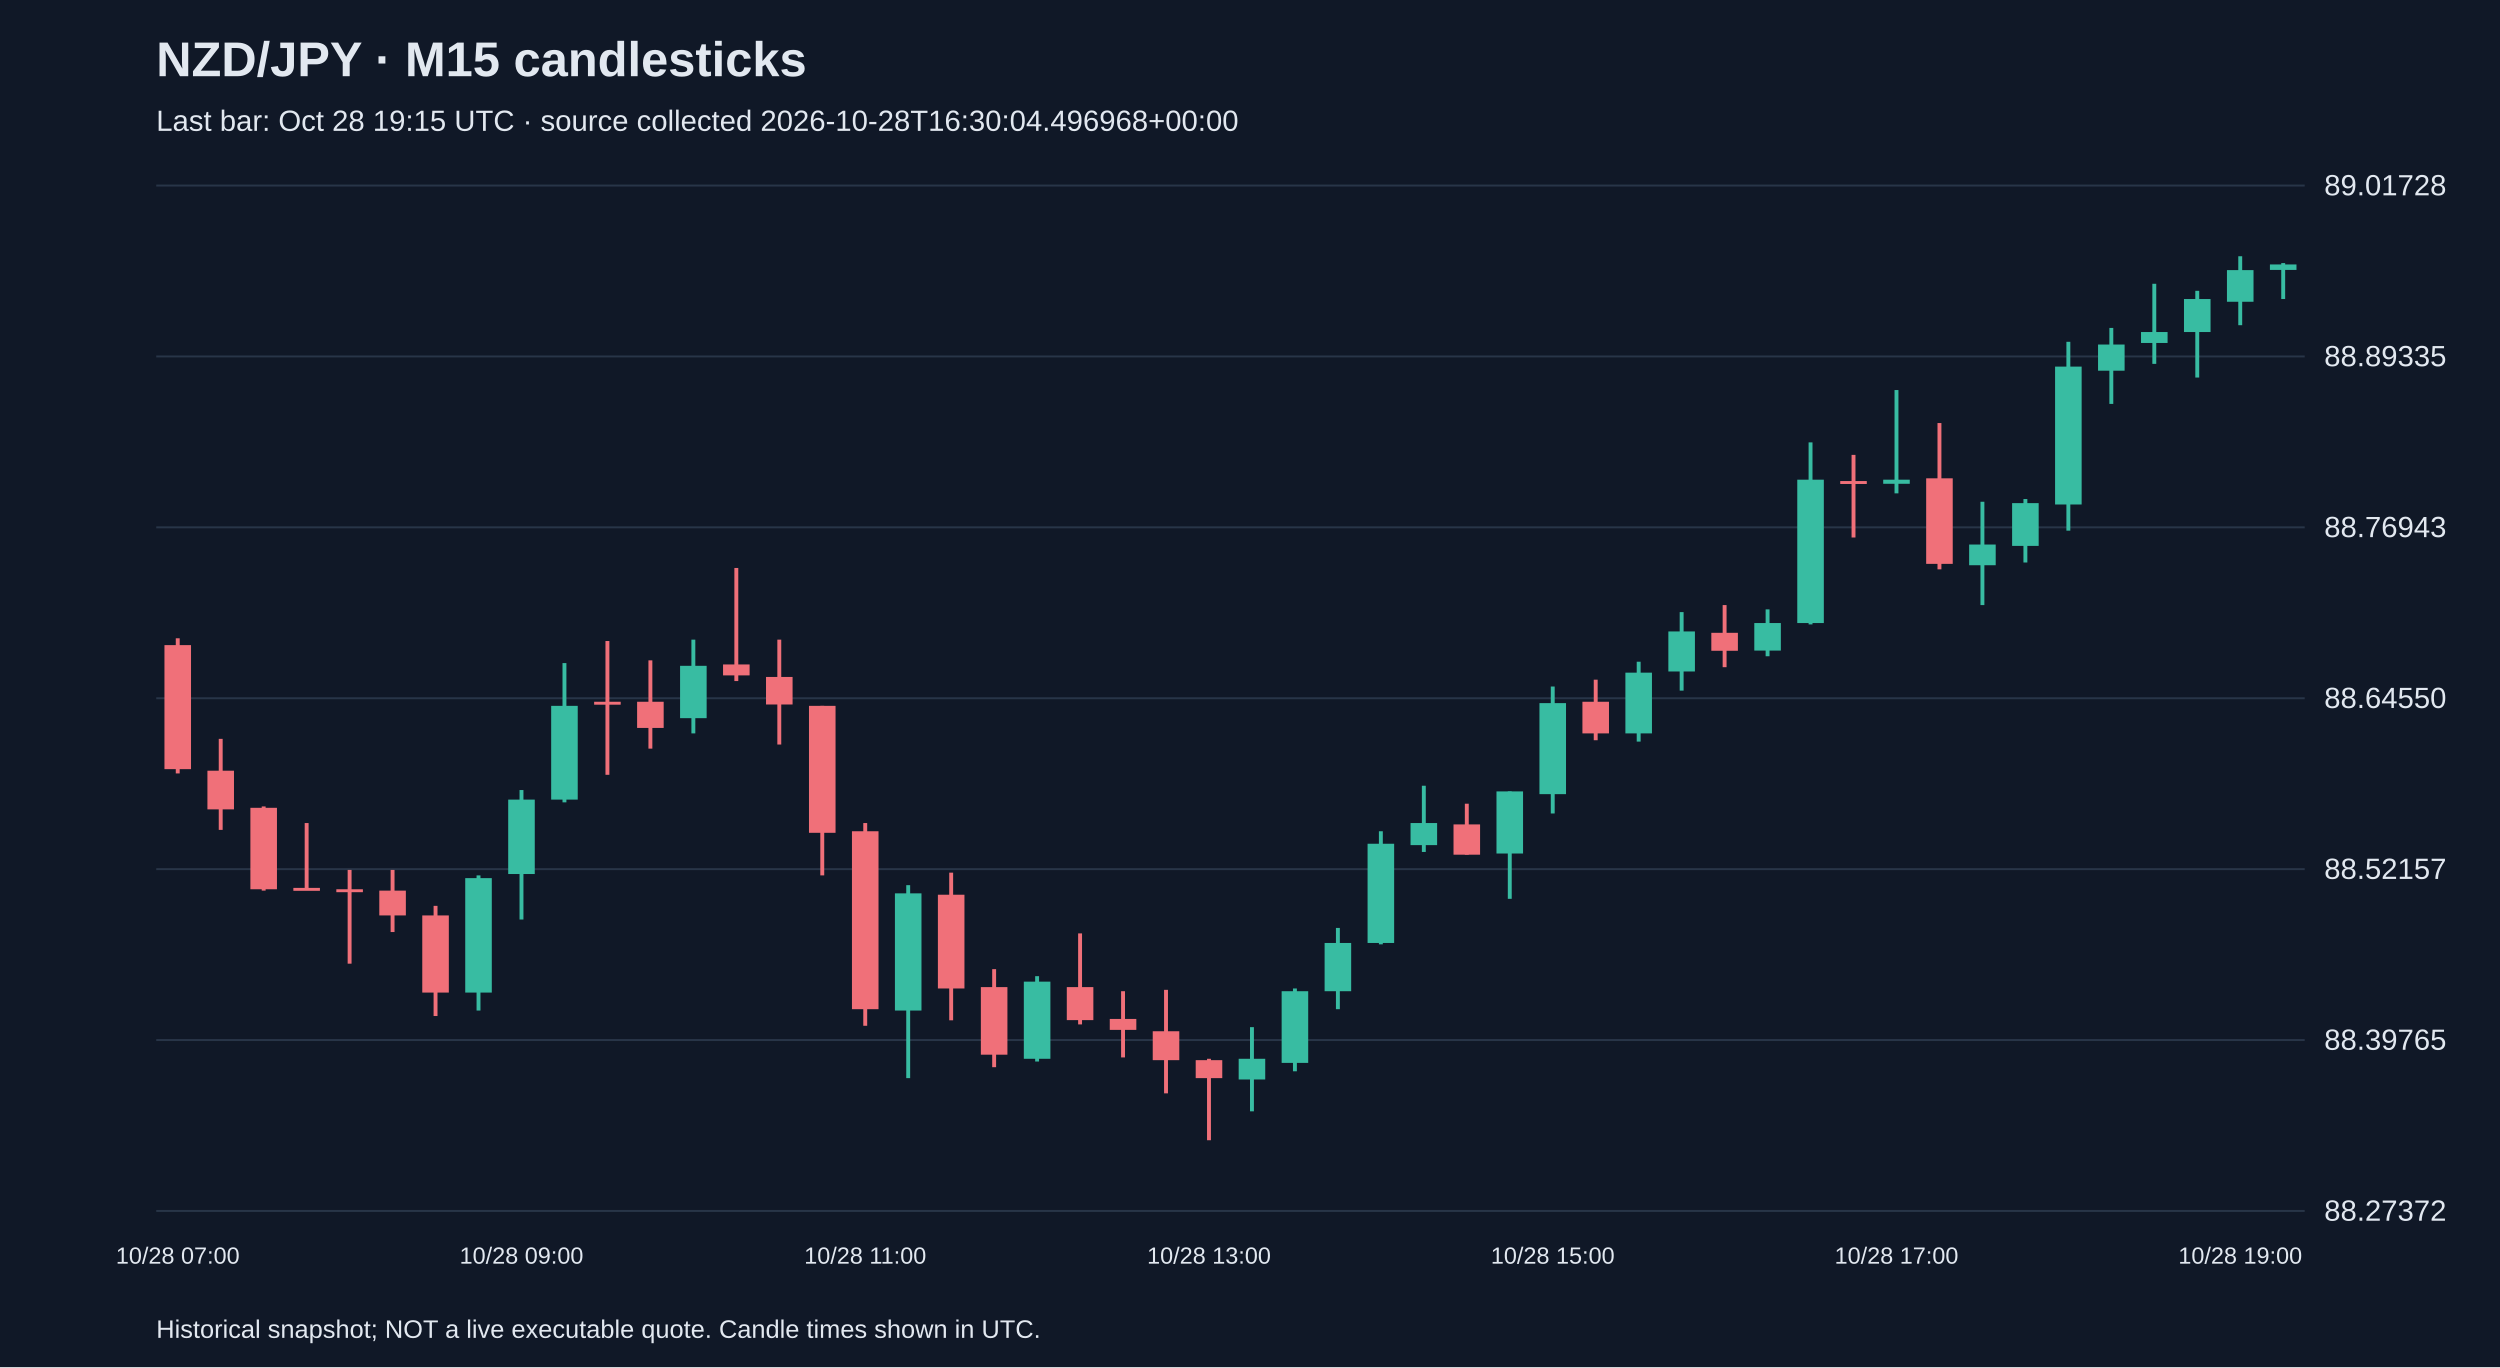
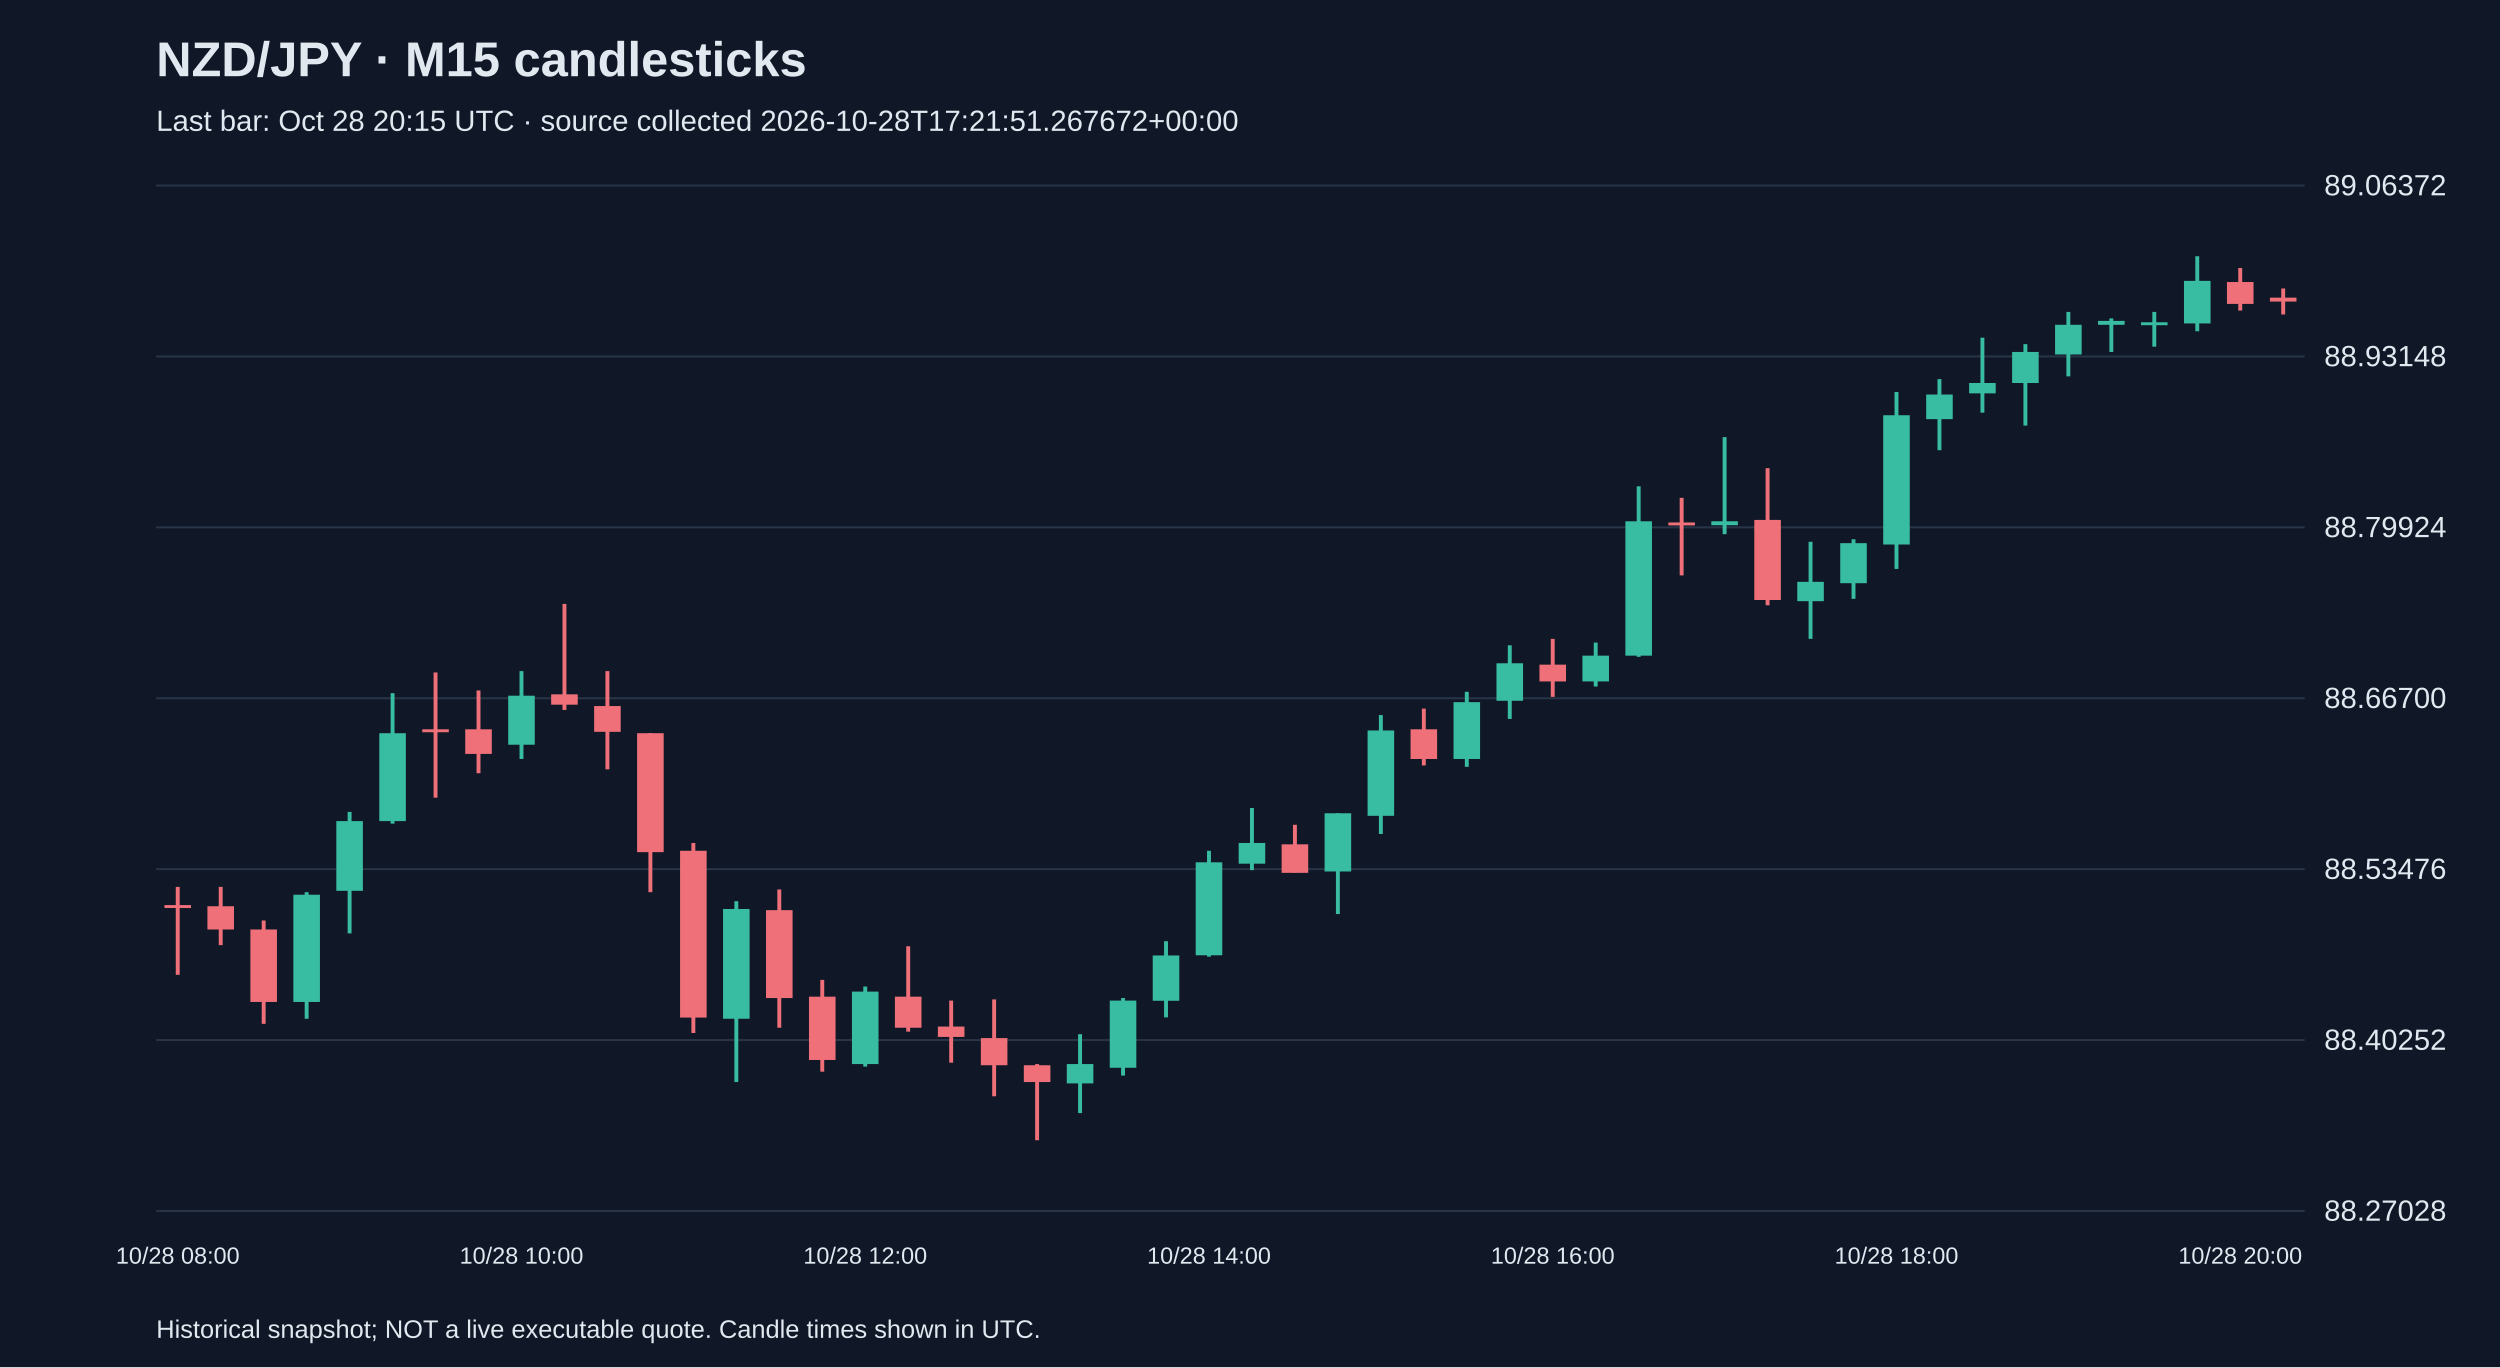
<svg xmlns="http://www.w3.org/2000/svg" viewBox="0 0 1280 700">
  <rect width="100%" height="100%" fill="#101827" />
  <style>text{font-family:Arial,sans-serif;fill:#e2e8f0}</style>
  <text x="80" y="39" font-size="25" font-weight="bold">NZD/JPY · M15 candlesticks</text>
-   <text x="80" y="67" font-size="15" fill="#a6b1c5">Last bar: Oct 28 19:15 UTC · source collected 2026-10-28T16:30:04.496968+00:00</text>
+   <text x="80" y="67" font-size="15" fill="#a6b1c5">Last bar: Oct 28 20:15 UTC · source collected 2026-10-28T17:21:51.267672+00:00</text>
  <line x1="80" y1="620.0" x2="1180" y2="620.0" stroke="#283548" />
-   <text x="1190" y="625.0" font-size="15">88.27372</text>
+   <text x="1190" y="625.0" font-size="15">88.27028</text>
  <line x1="80" y1="532.5" x2="1180" y2="532.5" stroke="#283548" />
-   <text x="1190" y="537.5" font-size="15">88.39765</text>
+   <text x="1190" y="537.5" font-size="15">88.40252</text>
  <line x1="80" y1="445.0" x2="1180" y2="445.0" stroke="#283548" />
-   <text x="1190" y="450.0" font-size="15">88.52157</text>
+   <text x="1190" y="450.0" font-size="15">88.53476</text>
  <line x1="80" y1="357.5" x2="1180" y2="357.5" stroke="#283548" />
-   <text x="1190" y="362.5" font-size="15">88.64550</text>
+   <text x="1190" y="362.5" font-size="15">88.66700</text>
  <line x1="80" y1="270.0" x2="1180" y2="270.0" stroke="#283548" />
-   <text x="1190" y="275.0" font-size="15">88.76943</text>
+   <text x="1190" y="275.0" font-size="15">88.79924</text>
  <line x1="80" y1="182.5" x2="1180" y2="182.5" stroke="#283548" />
-   <text x="1190" y="187.5" font-size="15">88.89335</text>
+   <text x="1190" y="187.5" font-size="15">88.93148</text>
  <line x1="80" y1="95.0" x2="1180" y2="95.0" stroke="#283548" />
-   <text x="1190" y="100.0" font-size="15">89.01728</text>
-   <line x1="91.0" y1="326.8" x2="91.0" y2="396.0" stroke="#f07079" stroke-width="2" />
-   <rect x="84.2" y="330.3" width="13.6" height="63.5" fill="#f07079" />
-   <text x="91.0" y="647" text-anchor="middle" font-size="12">10/28 07:00</text>
-   <line x1="113.0" y1="378.3" x2="113.0" y2="424.9" stroke="#f07079" stroke-width="2" />
-   <rect x="106.2" y="394.6" width="13.6" height="19.8" fill="#f07079" />
-   <line x1="135.0" y1="412.9" x2="135.0" y2="456.0" stroke="#f07079" stroke-width="2" />
-   <rect x="128.2" y="413.6" width="13.6" height="41.7" fill="#f07079" />
-   <line x1="157.0" y1="421.4" x2="157.0" y2="455.3" stroke="#f07079" stroke-width="2" />
-   <rect x="150.2" y="454.6" width="13.6" height="1.5" fill="#f07079" />
-   <line x1="179.0" y1="445.4" x2="179.0" y2="493.4" stroke="#f07079" stroke-width="2" />
-   <rect x="172.2" y="455.3" width="13.6" height="1.5" fill="#f07079" />
-   <line x1="201.0" y1="445.4" x2="201.0" y2="477.2" stroke="#f07079" stroke-width="2" />
-   <rect x="194.2" y="456.0" width="13.6" height="12.7" fill="#f07079" />
-   <line x1="223.0" y1="463.8" x2="223.0" y2="520.2" stroke="#f07079" stroke-width="2" />
-   <rect x="216.2" y="468.7" width="13.6" height="39.5" fill="#f07079" />
-   <line x1="245.0" y1="448.2" x2="245.0" y2="517.4" stroke="#38bca2" stroke-width="2" />
-   <rect x="238.2" y="449.6" width="13.6" height="58.6" fill="#38bca2" />
-   <line x1="267.0" y1="404.5" x2="267.0" y2="470.8" stroke="#38bca2" stroke-width="2" />
-   <rect x="260.2" y="409.4" width="13.6" height="38.1" fill="#38bca2" />
-   <text x="267.0" y="647" text-anchor="middle" font-size="12">10/28 09:00</text>
-   <line x1="289.0" y1="339.5" x2="289.0" y2="410.8" stroke="#38bca2" stroke-width="2" />
-   <rect x="282.2" y="361.4" width="13.6" height="48.0" fill="#38bca2" />
-   <line x1="311.0" y1="328.2" x2="311.0" y2="396.7" stroke="#f07079" stroke-width="2" />
-   <rect x="304.2" y="359.3" width="13.6" height="1.5" fill="#f07079" />
-   <line x1="333.0" y1="338.1" x2="333.0" y2="383.3" stroke="#f07079" stroke-width="2" />
-   <rect x="326.2" y="359.3" width="13.6" height="13.4" fill="#f07079" />
-   <line x1="355.0" y1="327.5" x2="355.0" y2="375.5" stroke="#38bca2" stroke-width="2" />
-   <rect x="348.2" y="340.9" width="13.6" height="26.8" fill="#38bca2" />
-   <line x1="377.0" y1="290.8" x2="377.0" y2="348.7" stroke="#f07079" stroke-width="2" />
-   <rect x="370.2" y="340.2" width="13.6" height="5.6" fill="#f07079" />
-   <line x1="399.0" y1="327.5" x2="399.0" y2="381.2" stroke="#f07079" stroke-width="2" />
-   <rect x="392.2" y="346.6" width="13.6" height="14.1" fill="#f07079" />
-   <line x1="421.0" y1="361.4" x2="421.0" y2="448.2" stroke="#f07079" stroke-width="2" />
-   <rect x="414.2" y="361.4" width="13.6" height="65.0" fill="#f07079" />
-   <line x1="443.0" y1="421.4" x2="443.0" y2="525.2" stroke="#f07079" stroke-width="2" />
-   <rect x="436.2" y="425.6" width="13.6" height="91.1" fill="#f07079" />
-   <text x="443.0" y="647" text-anchor="middle" font-size="12">10/28 11:00</text>
-   <line x1="465.0" y1="453.2" x2="465.0" y2="552.0" stroke="#38bca2" stroke-width="2" />
-   <rect x="458.2" y="457.4" width="13.6" height="60.0" fill="#38bca2" />
-   <line x1="487.0" y1="446.8" x2="487.0" y2="522.4" stroke="#f07079" stroke-width="2" />
-   <rect x="480.2" y="458.1" width="13.6" height="48.0" fill="#f07079" />
-   <line x1="509.0" y1="496.2" x2="509.0" y2="546.4" stroke="#f07079" stroke-width="2" />
-   <rect x="502.2" y="505.4" width="13.6" height="34.6" fill="#f07079" />
-   <line x1="531.0" y1="499.8" x2="531.0" y2="543.5" stroke="#38bca2" stroke-width="2" />
-   <rect x="524.2" y="502.6" width="13.6" height="39.5" fill="#38bca2" />
-   <line x1="553.0" y1="477.9" x2="553.0" y2="524.5" stroke="#f07079" stroke-width="2" />
-   <rect x="546.2" y="505.4" width="13.6" height="16.9" fill="#f07079" />
-   <line x1="575.0" y1="507.5" x2="575.0" y2="541.4" stroke="#f07079" stroke-width="2" />
-   <rect x="568.2" y="521.7" width="13.6" height="5.6" fill="#f07079" />
-   <line x1="597.0" y1="506.8" x2="597.0" y2="559.8" stroke="#f07079" stroke-width="2" />
-   <rect x="590.2" y="528.0" width="13.6" height="14.8" fill="#f07079" />
-   <line x1="619.0" y1="542.1" x2="619.0" y2="583.8" stroke="#f07079" stroke-width="2" />
-   <rect x="612.2" y="542.8" width="13.6" height="9.2" fill="#f07079" />
-   <text x="619.0" y="647" text-anchor="middle" font-size="12">10/28 13:00</text>
-   <line x1="641.0" y1="525.9" x2="641.0" y2="569.0" stroke="#38bca2" stroke-width="2" />
-   <rect x="634.2" y="542.1" width="13.6" height="10.6" fill="#38bca2" />
-   <line x1="663.0" y1="506.1" x2="663.0" y2="548.5" stroke="#38bca2" stroke-width="2" />
-   <rect x="656.2" y="507.5" width="13.6" height="36.7" fill="#38bca2" />
-   <line x1="685.0" y1="475.1" x2="685.0" y2="516.7" stroke="#38bca2" stroke-width="2" />
-   <rect x="678.2" y="482.8" width="13.6" height="24.7" fill="#38bca2" />
-   <line x1="707.0" y1="425.6" x2="707.0" y2="483.5" stroke="#38bca2" stroke-width="2" />
-   <rect x="700.2" y="432.0" width="13.6" height="50.8" fill="#38bca2" />
-   <line x1="729.0" y1="402.3" x2="729.0" y2="436.2" stroke="#38bca2" stroke-width="2" />
-   <rect x="722.2" y="421.4" width="13.6" height="11.3" fill="#38bca2" />
-   <line x1="751.0" y1="411.5" x2="751.0" y2="437.6" stroke="#f07079" stroke-width="2" />
-   <rect x="744.2" y="422.1" width="13.6" height="15.5" fill="#f07079" />
-   <line x1="773.0" y1="405.2" x2="773.0" y2="460.2" stroke="#38bca2" stroke-width="2" />
-   <rect x="766.2" y="405.2" width="13.6" height="31.8" fill="#38bca2" />
-   <line x1="795.0" y1="351.5" x2="795.0" y2="416.5" stroke="#38bca2" stroke-width="2" />
-   <rect x="788.2" y="360.0" width="13.6" height="46.6" fill="#38bca2" />
-   <text x="795.0" y="647" text-anchor="middle" font-size="12">10/28 15:00</text>
-   <line x1="817.0" y1="348.0" x2="817.0" y2="379.0" stroke="#f07079" stroke-width="2" />
-   <rect x="810.2" y="359.3" width="13.6" height="16.2" fill="#f07079" />
-   <line x1="839.0" y1="338.8" x2="839.0" y2="379.7" stroke="#38bca2" stroke-width="2" />
-   <rect x="832.2" y="344.4" width="13.6" height="31.1" fill="#38bca2" />
-   <line x1="861.0" y1="313.4" x2="861.0" y2="353.6" stroke="#38bca2" stroke-width="2" />
-   <rect x="854.2" y="323.3" width="13.6" height="20.5" fill="#38bca2" />
-   <line x1="883.0" y1="309.8" x2="883.0" y2="341.6" stroke="#f07079" stroke-width="2" />
-   <rect x="876.2" y="324.0" width="13.6" height="9.2" fill="#f07079" />
-   <line x1="905.0" y1="312.0" x2="905.0" y2="336.0" stroke="#38bca2" stroke-width="2" />
-   <rect x="898.2" y="319.0" width="13.6" height="14.1" fill="#38bca2" />
-   <line x1="927.0" y1="226.5" x2="927.0" y2="319.7" stroke="#38bca2" stroke-width="2" />
-   <rect x="920.2" y="245.6" width="13.6" height="73.4" fill="#38bca2" />
-   <line x1="949.0" y1="232.9" x2="949.0" y2="275.2" stroke="#f07079" stroke-width="2" />
-   <rect x="942.2" y="246.3" width="13.6" height="1.5" fill="#f07079" />
-   <line x1="971.0" y1="199.7" x2="971.0" y2="252.6" stroke="#38bca2" stroke-width="2" />
-   <rect x="964.2" y="245.6" width="13.6" height="2.1" fill="#38bca2" />
-   <text x="971.0" y="647" text-anchor="middle" font-size="12">10/28 17:00</text>
-   <line x1="993.0" y1="216.6" x2="993.0" y2="291.5" stroke="#f07079" stroke-width="2" />
-   <rect x="986.2" y="244.9" width="13.6" height="43.8" fill="#f07079" />
-   <line x1="1015.0" y1="256.9" x2="1015.0" y2="309.8" stroke="#38bca2" stroke-width="2" />
-   <rect x="1008.2" y="278.8" width="13.6" height="10.6" fill="#38bca2" />
-   <line x1="1037.0" y1="255.5" x2="1037.0" y2="288.0" stroke="#38bca2" stroke-width="2" />
-   <rect x="1030.2" y="257.6" width="13.6" height="21.9" fill="#38bca2" />
-   <line x1="1059.0" y1="175.0" x2="1059.0" y2="271.7" stroke="#38bca2" stroke-width="2" />
-   <rect x="1052.2" y="187.7" width="13.6" height="70.6" fill="#38bca2" />
-   <line x1="1081.0" y1="167.9" x2="1081.0" y2="206.8" stroke="#38bca2" stroke-width="2" />
-   <rect x="1074.2" y="176.4" width="13.6" height="13.4" fill="#38bca2" />
-   <line x1="1103.0" y1="145.3" x2="1103.0" y2="186.3" stroke="#38bca2" stroke-width="2" />
-   <rect x="1096.2" y="170.0" width="13.6" height="5.6" fill="#38bca2" />
-   <line x1="1125.0" y1="148.9" x2="1125.0" y2="193.3" stroke="#38bca2" stroke-width="2" />
-   <rect x="1118.2" y="153.1" width="13.6" height="16.9" fill="#38bca2" />
-   <line x1="1147.0" y1="131.2" x2="1147.0" y2="166.5" stroke="#38bca2" stroke-width="2" />
-   <rect x="1140.2" y="138.3" width="13.6" height="16.2" fill="#38bca2" />
-   <text x="1147.0" y="647" text-anchor="middle" font-size="12">10/28 19:00</text>
-   <line x1="1169.0" y1="134.7" x2="1169.0" y2="153.1" stroke="#38bca2" stroke-width="2" />
-   <rect x="1162.2" y="135.4" width="13.6" height="2.8" fill="#38bca2" />
+   <text x="1190" y="100.0" font-size="15">89.06372</text>
+   <line x1="91.0" y1="454.1" x2="91.0" y2="499.1" stroke="#f07079" stroke-width="2" />
+   <rect x="84.2" y="463.4" width="13.6" height="1.5" fill="#f07079" />
+   <text x="91.0" y="647" text-anchor="middle" font-size="12">10/28 08:00</text>
+   <line x1="113.0" y1="454.1" x2="113.0" y2="483.9" stroke="#f07079" stroke-width="2" />
+   <rect x="106.2" y="464.0" width="13.6" height="11.9" fill="#f07079" />
+   <line x1="135.0" y1="471.3" x2="135.0" y2="524.2" stroke="#f07079" stroke-width="2" />
+   <rect x="128.2" y="475.9" width="13.6" height="37.1" fill="#f07079" />
+   <line x1="157.0" y1="456.8" x2="157.0" y2="521.6" stroke="#38bca2" stroke-width="2" />
+   <rect x="150.2" y="458.1" width="13.6" height="54.9" fill="#38bca2" />
+   <line x1="179.0" y1="415.7" x2="179.0" y2="477.9" stroke="#38bca2" stroke-width="2" />
+   <rect x="172.2" y="420.4" width="13.6" height="35.7" fill="#38bca2" />
+   <line x1="201.0" y1="354.9" x2="201.0" y2="421.7" stroke="#38bca2" stroke-width="2" />
+   <rect x="194.2" y="375.4" width="13.6" height="45.0" fill="#38bca2" />
+   <line x1="223.0" y1="344.3" x2="223.0" y2="408.4" stroke="#f07079" stroke-width="2" />
+   <rect x="216.2" y="373.4" width="13.6" height="1.5" fill="#f07079" />
+   <line x1="245.0" y1="353.5" x2="245.0" y2="395.9" stroke="#f07079" stroke-width="2" />
+   <rect x="238.2" y="373.4" width="13.6" height="12.6" fill="#f07079" />
+   <line x1="267.0" y1="343.6" x2="267.0" y2="388.6" stroke="#38bca2" stroke-width="2" />
+   <rect x="260.2" y="356.2" width="13.6" height="25.1" fill="#38bca2" />
+   <text x="267.0" y="647" text-anchor="middle" font-size="12">10/28 10:00</text>
+   <line x1="289.0" y1="309.2" x2="289.0" y2="363.5" stroke="#f07079" stroke-width="2" />
+   <rect x="282.2" y="355.5" width="13.6" height="5.3" fill="#f07079" />
+   <line x1="311.0" y1="343.6" x2="311.0" y2="393.9" stroke="#f07079" stroke-width="2" />
+   <rect x="304.2" y="361.5" width="13.6" height="13.2" fill="#f07079" />
+   <line x1="333.0" y1="375.4" x2="333.0" y2="456.8" stroke="#f07079" stroke-width="2" />
+   <rect x="326.2" y="375.4" width="13.6" height="60.9" fill="#f07079" />
+   <line x1="355.0" y1="431.6" x2="355.0" y2="528.9" stroke="#f07079" stroke-width="2" />
+   <rect x="348.2" y="435.6" width="13.6" height="85.4" fill="#f07079" />
+   <line x1="377.0" y1="461.4" x2="377.0" y2="554.0" stroke="#38bca2" stroke-width="2" />
+   <rect x="370.2" y="465.4" width="13.6" height="56.2" fill="#38bca2" />
+   <line x1="399.0" y1="455.4" x2="399.0" y2="526.2" stroke="#f07079" stroke-width="2" />
+   <rect x="392.2" y="466.0" width="13.6" height="45.0" fill="#f07079" />
+   <line x1="421.0" y1="501.7" x2="421.0" y2="548.7" stroke="#f07079" stroke-width="2" />
+   <rect x="414.2" y="510.3" width="13.6" height="32.4" fill="#f07079" />
+   <line x1="443.0" y1="505.1" x2="443.0" y2="546.1" stroke="#38bca2" stroke-width="2" />
+   <rect x="436.2" y="507.7" width="13.6" height="37.1" fill="#38bca2" />
+   <text x="443.0" y="647" text-anchor="middle" font-size="12">10/28 12:00</text>
+   <line x1="465.0" y1="484.5" x2="465.0" y2="528.2" stroke="#f07079" stroke-width="2" />
+   <rect x="458.2" y="510.3" width="13.6" height="15.9" fill="#f07079" />
+   <line x1="487.0" y1="512.3" x2="487.0" y2="544.1" stroke="#f07079" stroke-width="2" />
+   <rect x="480.2" y="525.6" width="13.6" height="5.3" fill="#f07079" />
+   <line x1="509.0" y1="511.7" x2="509.0" y2="561.3" stroke="#f07079" stroke-width="2" />
+   <rect x="502.2" y="531.5" width="13.6" height="13.9" fill="#f07079" />
+   <line x1="531.0" y1="544.8" x2="531.0" y2="583.8" stroke="#f07079" stroke-width="2" />
+   <rect x="524.2" y="545.4" width="13.6" height="8.6" fill="#f07079" />
+   <line x1="553.0" y1="529.5" x2="553.0" y2="569.9" stroke="#38bca2" stroke-width="2" />
+   <rect x="546.2" y="544.8" width="13.6" height="9.9" fill="#38bca2" />
+   <line x1="575.0" y1="511.0" x2="575.0" y2="550.7" stroke="#38bca2" stroke-width="2" />
+   <rect x="568.2" y="512.3" width="13.6" height="34.4" fill="#38bca2" />
+   <line x1="597.0" y1="481.9" x2="597.0" y2="520.9" stroke="#38bca2" stroke-width="2" />
+   <rect x="590.2" y="489.2" width="13.6" height="23.2" fill="#38bca2" />
+   <line x1="619.0" y1="435.6" x2="619.0" y2="489.8" stroke="#38bca2" stroke-width="2" />
+   <rect x="612.2" y="441.5" width="13.6" height="47.6" fill="#38bca2" />
+   <text x="619.0" y="647" text-anchor="middle" font-size="12">10/28 14:00</text>
+   <line x1="641.0" y1="413.7" x2="641.0" y2="445.5" stroke="#38bca2" stroke-width="2" />
+   <rect x="634.2" y="431.6" width="13.6" height="10.6" fill="#38bca2" />
+   <line x1="663.0" y1="422.3" x2="663.0" y2="446.8" stroke="#f07079" stroke-width="2" />
+   <rect x="656.2" y="432.3" width="13.6" height="14.6" fill="#f07079" />
+   <line x1="685.0" y1="416.4" x2="685.0" y2="468.0" stroke="#38bca2" stroke-width="2" />
+   <rect x="678.2" y="416.4" width="13.6" height="29.8" fill="#38bca2" />
+   <line x1="707.0" y1="366.1" x2="707.0" y2="427.0" stroke="#38bca2" stroke-width="2" />
+   <rect x="700.2" y="374.0" width="13.6" height="43.7" fill="#38bca2" />
+   <line x1="729.0" y1="362.8" x2="729.0" y2="391.9" stroke="#f07079" stroke-width="2" />
+   <rect x="722.2" y="373.4" width="13.6" height="15.2" fill="#f07079" />
+   <line x1="751.0" y1="354.2" x2="751.0" y2="392.6" stroke="#38bca2" stroke-width="2" />
+   <rect x="744.2" y="359.5" width="13.6" height="29.1" fill="#38bca2" />
+   <line x1="773.0" y1="330.4" x2="773.0" y2="368.1" stroke="#38bca2" stroke-width="2" />
+   <rect x="766.2" y="339.6" width="13.6" height="19.2" fill="#38bca2" />
+   <line x1="795.0" y1="327.1" x2="795.0" y2="356.8" stroke="#f07079" stroke-width="2" />
+   <rect x="788.2" y="340.3" width="13.6" height="8.6" fill="#f07079" />
+   <text x="795.0" y="647" text-anchor="middle" font-size="12">10/28 16:00</text>
+   <line x1="817.0" y1="329.0" x2="817.0" y2="351.5" stroke="#38bca2" stroke-width="2" />
+   <rect x="810.2" y="335.7" width="13.6" height="13.2" fill="#38bca2" />
+   <line x1="839.0" y1="249.0" x2="839.0" y2="336.3" stroke="#38bca2" stroke-width="2" />
+   <rect x="832.2" y="266.9" width="13.6" height="68.8" fill="#38bca2" />
+   <line x1="861.0" y1="254.9" x2="861.0" y2="294.6" stroke="#f07079" stroke-width="2" />
+   <rect x="854.2" y="267.5" width="13.6" height="1.5" fill="#f07079" />
+   <line x1="883.0" y1="223.8" x2="883.0" y2="273.5" stroke="#38bca2" stroke-width="2" />
+   <rect x="876.2" y="266.9" width="13.6" height="2.0" fill="#38bca2" />
+   <line x1="905.0" y1="239.7" x2="905.0" y2="309.9" stroke="#f07079" stroke-width="2" />
+   <rect x="898.2" y="266.2" width="13.6" height="41.0" fill="#f07079" />
+   <line x1="927.0" y1="277.4" x2="927.0" y2="327.1" stroke="#38bca2" stroke-width="2" />
+   <rect x="920.2" y="297.9" width="13.6" height="9.9" fill="#38bca2" />
+   <line x1="949.0" y1="276.1" x2="949.0" y2="306.6" stroke="#38bca2" stroke-width="2" />
+   <rect x="942.2" y="278.1" width="13.6" height="20.5" fill="#38bca2" />
+   <line x1="971.0" y1="200.7" x2="971.0" y2="291.3" stroke="#38bca2" stroke-width="2" />
+   <rect x="964.2" y="212.6" width="13.6" height="66.2" fill="#38bca2" />
+   <text x="971.0" y="647" text-anchor="middle" font-size="12">10/28 18:00</text>
+   <line x1="993.0" y1="194.1" x2="993.0" y2="230.5" stroke="#38bca2" stroke-width="2" />
+   <rect x="986.2" y="202.0" width="13.6" height="12.6" fill="#38bca2" />
+   <line x1="1015.0" y1="172.9" x2="1015.0" y2="211.3" stroke="#38bca2" stroke-width="2" />
+   <rect x="1008.2" y="196.1" width="13.6" height="5.3" fill="#38bca2" />
+   <line x1="1037.0" y1="176.2" x2="1037.0" y2="217.9" stroke="#38bca2" stroke-width="2" />
+   <rect x="1030.2" y="180.2" width="13.6" height="15.9" fill="#38bca2" />
+   <line x1="1059.0" y1="159.7" x2="1059.0" y2="192.7" stroke="#38bca2" stroke-width="2" />
+   <rect x="1052.2" y="166.3" width="13.6" height="15.2" fill="#38bca2" />
+   <line x1="1081.0" y1="163.0" x2="1081.0" y2="180.2" stroke="#38bca2" stroke-width="2" />
+   <rect x="1074.2" y="164.3" width="13.6" height="2.0" fill="#38bca2" />
+   <line x1="1103.0" y1="159.7" x2="1103.0" y2="177.5" stroke="#38bca2" stroke-width="2" />
+   <rect x="1096.2" y="165.0" width="13.6" height="1.5" fill="#38bca2" />
+   <line x1="1125.0" y1="131.2" x2="1125.0" y2="169.6" stroke="#38bca2" stroke-width="2" />
+   <rect x="1118.2" y="143.8" width="13.6" height="21.8" fill="#38bca2" />
+   <line x1="1147.0" y1="137.2" x2="1147.0" y2="159.0" stroke="#f07079" stroke-width="2" />
+   <rect x="1140.2" y="144.4" width="13.6" height="11.2" fill="#f07079" />
+   <text x="1147.0" y="647" text-anchor="middle" font-size="12">10/28 20:00</text>
+   <line x1="1169.0" y1="147.7" x2="1169.0" y2="161.0" stroke="#f07079" stroke-width="2" />
+   <rect x="1162.2" y="152.4" width="13.6" height="2.0" fill="#f07079" />
  <text x="80" y="685" font-size="13">Historical snapshot; NOT a live executable quote. Candle times shown in UTC.</text>
</svg>
